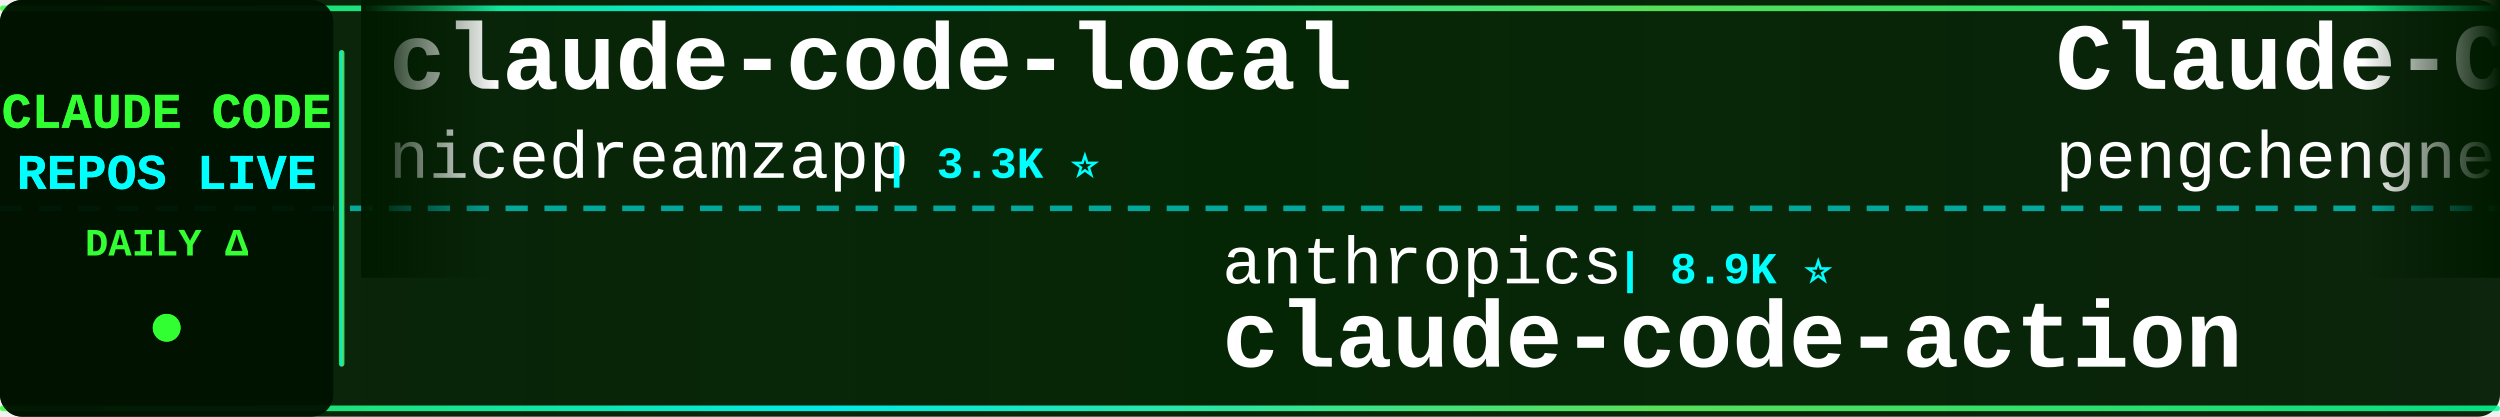
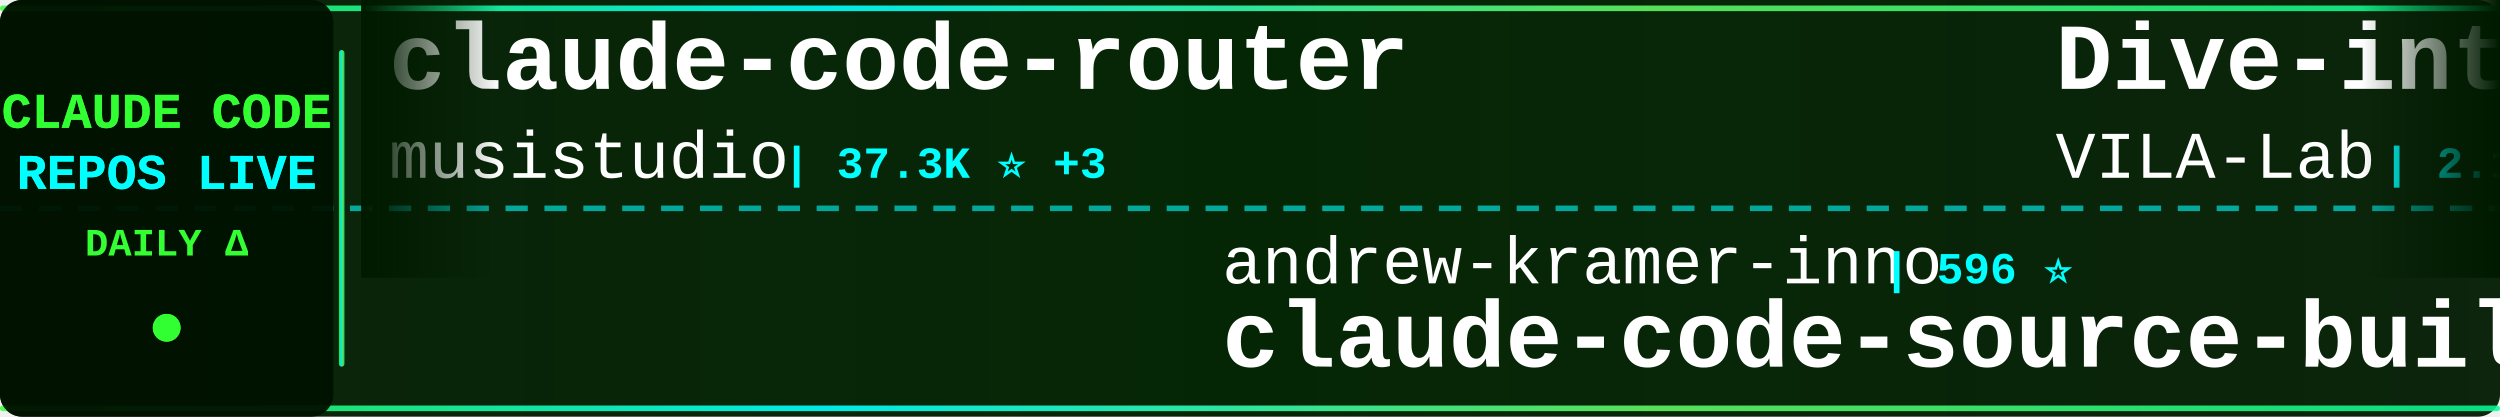
<svg xmlns="http://www.w3.org/2000/svg" width="900" height="150">
  <defs>
    <linearGradient id="tickerBg" x1="0%" y1="0%" x2="100%" y2="0%">
      <stop offset="0%" style="stop-color:#001a00;stop-opacity:0.95" />
      <stop offset="50%" style="stop-color:#002200;stop-opacity:0.98" />
      <stop offset="100%" style="stop-color:#001a00;stop-opacity:0.95" />
    </linearGradient>
    <linearGradient id="borderGrad" x1="0%" y1="0%" x2="100%" y2="0%">
      <stop offset="0%" style="stop-color:#33ff33;stop-opacity:0.85">
        <animate attributeName="stop-opacity" values="0.85;1;0.85" dur="2s" repeatCount="indefinite" />
      </stop>
      <stop offset="33%" style="stop-color:#00ffff;stop-opacity:0.9">
        <animate attributeName="stop-opacity" values="0.9;1;0.9" dur="2.2s" repeatCount="indefinite" />
      </stop>
      <stop offset="66%" style="stop-color:#66ff66;stop-opacity:0.85">
        <animate attributeName="stop-opacity" values="0.85;1;0.85" dur="1.8s" repeatCount="indefinite" />
      </stop>
      <stop offset="100%" style="stop-color:#00ff99;stop-opacity:0.85">
        <animate attributeName="stop-opacity" values="0.85;1;0.85" dur="2s" repeatCount="indefinite" />
      </stop>
    </linearGradient>
    <filter id="textGlow">
      <feGaussianBlur stdDeviation="0.1" result="coloredBlur" />
      <feMerge>
        <feMergeNode in="coloredBlur" />
        <feMergeNode in="SourceGraphic" />
      </feMerge>
    </filter>
    <filter id="metricGlow">
      <feGaussianBlur stdDeviation="0.2" result="coloredBlur" />
      <feMerge>
        <feMergeNode in="coloredBlur" />
        <feMergeNode in="SourceGraphic" />
      </feMerge>
    </filter>
    <linearGradient id="leftFade" x1="0%" y1="0%" x2="100%" y2="0%">
      <stop offset="0%" style="stop-color:#001a00;stop-opacity:1" />
      <stop offset="100%" style="stop-color:#001a00;stop-opacity:0" />
    </linearGradient>
    <linearGradient id="rightFade" x1="0%" y1="0%" x2="100%" y2="0%">
      <stop offset="0%" style="stop-color:#001a00;stop-opacity:0" />
      <stop offset="100%" style="stop-color:#001a00;stop-opacity:1" />
    </linearGradient>
  </defs>
  <rect width="900" height="150" fill="url(#tickerBg)" rx="8" />
  <rect x="0" y="2" width="900" height="2" fill="url(#borderGrad)" rx="1" />
  <rect x="0" y="146" width="900" height="2" fill="url(#borderGrad)" rx="1" />
  <line x1="0" y1="75" x2="900" y2="75" stroke="#00ffff" stroke-width="2" stroke-dasharray="8 6" opacity="0.6" />
  <rect x="0" y="0" width="120" height="150" fill="#001100" opacity="0.95" rx="8" />
  <text x="60" y="46" font-family="'Courier New', monospace" font-size="18" font-weight="bold" fill="#33ff33" text-anchor="middle" filter="url(#textGlow)">
    CLAUDE CODE
  </text>
  <text x="60" y="68" font-family="'Courier New', monospace" font-size="18" font-weight="bold" fill="#00ffff" text-anchor="middle" filter="url(#textGlow)">
    REPOS LIVE
  </text>
  <text x="60" y="92" font-family="'Courier New', monospace" font-size="14" font-weight="bold" fill="#33ff33" text-anchor="middle">
    DAILY Δ
  </text>
  <circle cx="60" cy="118" r="5" fill="#33ff33" filter="url(#metricGlow)">
    <animate attributeName="r" values="4;6;4" dur="1.5s" repeatCount="indefinite" />
    <animate attributeName="opacity" values="0.6;1;0.6" dur="1.5s" repeatCount="indefinite" />
  </circle>
  <rect x="122" y="18" width="2" height="114" fill="url(#borderGrad)" rx="1" />
  <clipPath id="tickerClip">
    <rect x="130" y="0" width="770" height="150" />
  </clipPath>
  <g clip-path="url(#tickerClip)">
    <g id="tickerItems">
      <animateTransform attributeName="transform" attributeType="XML" type="translate" from="0 0" to="-3000 0" dur="54s" repeatCount="indefinite" />
      <g transform="translate(0, 0)">
-         <text x="140" y="32" font-family="'Courier New', monospace" font-size="34" font-weight="bold" fill="#ffffff">claude-code-local</text>
-         <text x="140" y="64" font-family="'Courier New', monospace" font-size="24" font-weight="normal" fill="#ffffff" opacity="1.0">nicedreamzapp</text>
-         <text x="318" y="64" font-family="'Courier New', monospace" font-size="16" font-weight="bold" fill="#00ffff"> | 3.3K ⭐</text>
+         <text x="140" y="32" font-family="'Courier New', monospace" font-size="34" font-weight="bold" fill="#ffffff">claude-code-router</text>
+         <text x="140" y="64" font-family="'Courier New', monospace" font-size="24" font-weight="normal" fill="#ffffff" opacity="1.0">musistudio</text>
+         <text x="282" y="64" font-family="'Courier New', monospace" font-size="16" font-weight="bold" fill="#00ffff"> | 37.3K ⭐ +3</text>
      </g>
      <g transform="translate(300, 0)">
-         <text x="140" y="102" font-family="'Courier New', monospace" font-size="24" font-weight="normal" fill="#ffffff" opacity="1.0">anthropics</text>
-         <text x="282" y="102" font-family="'Courier New', monospace" font-size="16" font-weight="bold" fill="#00ffff"> | 8.9K ⭐</text>
-         <text x="140" y="132" font-family="'Courier New', monospace" font-size="34" font-weight="bold" fill="#ffffff">claude-code-action</text>
+         <text x="140" y="102" font-family="'Courier New', monospace" font-size="24" font-weight="normal" fill="#ffffff" opacity="1.0">andrew-kramer-inno</text>
+         <text x="378" y="102" font-family="'Courier New', monospace" font-size="16" font-weight="bold" fill="#00ffff"> | 596 ⭐</text>
+         <text x="140" y="132" font-family="'Courier New', monospace" font-size="34" font-weight="bold" fill="#ffffff">claude-code-source-build</text>
      </g>
      <g transform="translate(600, 0)">
-         <text x="140" y="32" font-family="'Courier New', monospace" font-size="34" font-weight="bold" fill="#ffffff">Claude-Code</text>
-         <text x="140" y="64" font-family="'Courier New', monospace" font-size="24" font-weight="normal" fill="#ffffff" opacity="1.0">pengchengneo</text>
-         <text x="306" y="64" font-family="'Courier New', monospace" font-size="16" font-weight="bold" fill="#00ffff"> | 1.8K ⭐</text>
+         <text x="140" y="32" font-family="'Courier New', monospace" font-size="34" font-weight="bold" fill="#ffffff">Dive-into-Claude-Code</text>
+         <text x="140" y="64" font-family="'Courier New', monospace" font-size="24" font-weight="normal" fill="#ffffff" opacity="1.0">VILA-Lab</text>
+         <text x="258" y="64" font-family="'Courier New', monospace" font-size="16" font-weight="bold" fill="#00ffff"> | 2.1K ⭐</text>
      </g>
      <g transform="translate(900, 0)">
-         <text x="140" y="102" font-family="'Courier New', monospace" font-size="24" font-weight="normal" fill="#ffffff" opacity="1.0">Windy3f3f3f3f</text>
-         <text x="318" y="102" font-family="'Courier New', monospace" font-size="16" font-weight="bold" fill="#00ffff"> | 3.6K ⭐ +1</text>
-         <text x="140" y="132" font-family="'Courier New', monospace" font-size="34" font-weight="bold" fill="#ffffff">how-claude-code-works</text>
+         <text x="140" y="102" font-family="'Courier New', monospace" font-size="24" font-weight="normal" fill="#ffffff" opacity="1.0">AICoderTudou</text>
+         <text x="306" y="102" font-family="'Courier New', monospace" font-size="16" font-weight="bold" fill="#00ffff"> | 494 ⭐</text>
+         <text x="140" y="132" font-family="'Courier New', monospace" font-size="34" font-weight="bold" fill="#ffffff">claude-code-tudou</text>
      </g>
      <g transform="translate(1200, 0)">
-         <text x="140" y="32" font-family="'Courier New', monospace" font-size="34" font-weight="bold" fill="#ffffff">claude-code</text>
-         <text x="140" y="64" font-family="'Courier New', monospace" font-size="24" font-weight="normal" fill="#ffffff" opacity="1.0">lowcortisolprogrammer</text>
-         <text x="414" y="64" font-family="'Courier New', monospace" font-size="16" font-weight="bold" fill="#00ffff"> | 171 ⭐</text>
+         <text x="140" y="32" font-family="'Courier New', monospace" font-size="34" font-weight="bold" fill="#ffffff">claude-code-hooks-master...</text>
+         <text x="140" y="64" font-family="'Courier New', monospace" font-size="24" font-weight="normal" fill="#ffffff" opacity="1.0">disler</text>
+         <text x="234" y="64" font-family="'Courier New', monospace" font-size="16" font-weight="bold" fill="#00ffff"> | 3.9K ⭐</text>
      </g>
      <g transform="translate(1500, 0)">
-         <text x="140" y="102" font-family="'Courier New', monospace" font-size="24" font-weight="normal" fill="#ffffff" opacity="1.0">ghuntley</text>
-         <text x="258" y="102" font-family="'Courier New', monospace" font-size="16" font-weight="bold" fill="#00ffff"> | 992 ⭐</text>
-         <text x="140" y="132" font-family="'Courier New', monospace" font-size="34" font-weight="bold" fill="#ffffff">claude-code-source-code-...</text>
+         <text x="140" y="102" font-family="'Courier New', monospace" font-size="24" font-weight="normal" fill="#ffffff" opacity="1.0">WorldFlowAI</text>
+         <text x="294" y="102" font-family="'Courier New', monospace" font-size="16" font-weight="bold" fill="#00ffff"> | 3.2K ⭐ +17</text>
+         <text x="140" y="132" font-family="'Courier New', monospace" font-size="34" font-weight="bold" fill="#ffffff">everything-claude-code</text>
      </g>
      <g transform="translate(1800, 0)">
-         <text x="140" y="32" font-family="'Courier New', monospace" font-size="34" font-weight="bold" fill="#ffffff">claude-code-source-build</text>
-         <text x="140" y="64" font-family="'Courier New', monospace" font-size="24" font-weight="normal" fill="#ffffff" opacity="1.0">andrew-kramer-inno</text>
-         <text x="378" y="64" font-family="'Courier New', monospace" font-size="16" font-weight="bold" fill="#00ffff"> | 596 ⭐</text>
+         <text x="140" y="32" font-family="'Courier New', monospace" font-size="34" font-weight="bold" fill="#ffffff">arcads-claude-code</text>
+         <text x="140" y="64" font-family="'Courier New', monospace" font-size="24" font-weight="normal" fill="#ffffff" opacity="1.0">krusemediallc</text>
+         <text x="318" y="64" font-family="'Courier New', monospace" font-size="16" font-weight="bold" fill="#00ffff"> | 1.5K ⭐</text>
      </g>
      <g transform="translate(2100, 0)">
-         <text x="140" y="102" font-family="'Courier New', monospace" font-size="24" font-weight="normal" fill="#ffffff" opacity="1.0">oboard</text>
-         <text x="234" y="102" font-family="'Courier New', monospace" font-size="16" font-weight="bold" fill="#00ffff"> | 3.3K ⭐</text>
-         <text x="140" y="132" font-family="'Courier New', monospace" font-size="34" font-weight="bold" fill="#ffffff">claude-code-rev</text>
+         <text x="140" y="102" font-family="'Courier New', monospace" font-size="24" font-weight="normal" fill="#ffffff" opacity="1.0">lowcortisolprogrammer</text>
+         <text x="414" y="102" font-family="'Courier New', monospace" font-size="16" font-weight="bold" fill="#00ffff"> | 171 ⭐</text>
+         <text x="140" y="132" font-family="'Courier New', monospace" font-size="34" font-weight="bold" fill="#ffffff">claude-code</text>
      </g>
      <g transform="translate(2400, 0)">
-         <text x="140" y="32" font-family="'Courier New', monospace" font-size="34" font-weight="bold" fill="#ffffff">claude-code</text>
-         <text x="140" y="64" font-family="'Courier New', monospace" font-size="24" font-weight="normal" fill="#ffffff" opacity="1.0">T-Lab-CUHKSZ</text>
-         <text x="306" y="64" font-family="'Courier New', monospace" font-size="16" font-weight="bold" fill="#00ffff"> | 329 ⭐</text>
+         <text x="140" y="32" font-family="'Courier New', monospace" font-size="34" font-weight="bold" fill="#ffffff">Auto-claude-code-researc...</text>
+         <text x="140" y="64" font-family="'Courier New', monospace" font-size="24" font-weight="normal" fill="#ffffff" opacity="1.0">wanshuiyin</text>
+         <text x="282" y="64" font-family="'Courier New', monospace" font-size="16" font-weight="bold" fill="#00ffff"> | 16.3K ⭐ +4</text>
      </g>
      <g transform="translate(2700, 0)">
-         <text x="140" y="102" font-family="'Courier New', monospace" font-size="24" font-weight="normal" fill="#ffffff" opacity="1.0">https-deeplearning-ai</text>
-         <text x="414" y="102" font-family="'Courier New', monospace" font-size="16" font-weight="bold" fill="#00ffff"> | 549 ⭐</text>
-         <text x="140" y="132" font-family="'Courier New', monospace" font-size="34" font-weight="bold" fill="#ffffff">sc-claude-code-files</text>
+         <text x="140" y="102" font-family="'Courier New', monospace" font-size="24" font-weight="normal" fill="#ffffff" opacity="1.0">tanbiralam</text>
+         <text x="282" y="102" font-family="'Courier New', monospace" font-size="16" font-weight="bold" fill="#00ffff"> | 2.3K ⭐</text>
+         <text x="140" y="132" font-family="'Courier New', monospace" font-size="34" font-weight="bold" fill="#ffffff">claude-code</text>
      </g>
      <g transform="translate(3000, 0)">
-         <text x="140" y="32" font-family="'Courier New', monospace" font-size="34" font-weight="bold" fill="#ffffff">claude-code-local</text>
-         <text x="140" y="64" font-family="'Courier New', monospace" font-size="24" font-weight="normal" fill="#ffffff" opacity="1.0">nicedreamzapp</text>
-         <text x="318" y="64" font-family="'Courier New', monospace" font-size="16" font-weight="bold" fill="#00ffff"> | 3.3K ⭐</text>
+         <text x="140" y="32" font-family="'Courier New', monospace" font-size="34" font-weight="bold" fill="#ffffff">claude-code-router</text>
+         <text x="140" y="64" font-family="'Courier New', monospace" font-size="24" font-weight="normal" fill="#ffffff" opacity="1.0">musistudio</text>
+         <text x="282" y="64" font-family="'Courier New', monospace" font-size="16" font-weight="bold" fill="#00ffff"> | 37.3K ⭐ +3</text>
      </g>
      <g transform="translate(3300, 0)">
-         <text x="140" y="102" font-family="'Courier New', monospace" font-size="24" font-weight="normal" fill="#ffffff" opacity="1.0">anthropics</text>
-         <text x="282" y="102" font-family="'Courier New', monospace" font-size="16" font-weight="bold" fill="#00ffff"> | 8.9K ⭐</text>
-         <text x="140" y="132" font-family="'Courier New', monospace" font-size="34" font-weight="bold" fill="#ffffff">claude-code-action</text>
+         <text x="140" y="102" font-family="'Courier New', monospace" font-size="24" font-weight="normal" fill="#ffffff" opacity="1.0">andrew-kramer-inno</text>
+         <text x="378" y="102" font-family="'Courier New', monospace" font-size="16" font-weight="bold" fill="#00ffff"> | 596 ⭐</text>
+         <text x="140" y="132" font-family="'Courier New', monospace" font-size="34" font-weight="bold" fill="#ffffff">claude-code-source-build</text>
      </g>
      <g transform="translate(3600, 0)">
-         <text x="140" y="32" font-family="'Courier New', monospace" font-size="34" font-weight="bold" fill="#ffffff">Claude-Code</text>
-         <text x="140" y="64" font-family="'Courier New', monospace" font-size="24" font-weight="normal" fill="#ffffff" opacity="1.0">pengchengneo</text>
-         <text x="306" y="64" font-family="'Courier New', monospace" font-size="16" font-weight="bold" fill="#00ffff"> | 1.8K ⭐</text>
+         <text x="140" y="32" font-family="'Courier New', monospace" font-size="34" font-weight="bold" fill="#ffffff">Dive-into-Claude-Code</text>
+         <text x="140" y="64" font-family="'Courier New', monospace" font-size="24" font-weight="normal" fill="#ffffff" opacity="1.0">VILA-Lab</text>
+         <text x="258" y="64" font-family="'Courier New', monospace" font-size="16" font-weight="bold" fill="#00ffff"> | 2.1K ⭐</text>
      </g>
      <g transform="translate(3900, 0)">
-         <text x="140" y="102" font-family="'Courier New', monospace" font-size="24" font-weight="normal" fill="#ffffff" opacity="1.0">Windy3f3f3f3f</text>
-         <text x="318" y="102" font-family="'Courier New', monospace" font-size="16" font-weight="bold" fill="#00ffff"> | 3.6K ⭐ +1</text>
-         <text x="140" y="132" font-family="'Courier New', monospace" font-size="34" font-weight="bold" fill="#ffffff">how-claude-code-works</text>
+         <text x="140" y="102" font-family="'Courier New', monospace" font-size="24" font-weight="normal" fill="#ffffff" opacity="1.0">AICoderTudou</text>
+         <text x="306" y="102" font-family="'Courier New', monospace" font-size="16" font-weight="bold" fill="#00ffff"> | 494 ⭐</text>
+         <text x="140" y="132" font-family="'Courier New', monospace" font-size="34" font-weight="bold" fill="#ffffff">claude-code-tudou</text>
      </g>
    </g>
  </g>
  <rect x="130" y="0" width="50" height="100" fill="url(#leftFade)" />
  <rect x="850" y="0" width="50" height="100" fill="url(#rightFade)" />
</svg>
